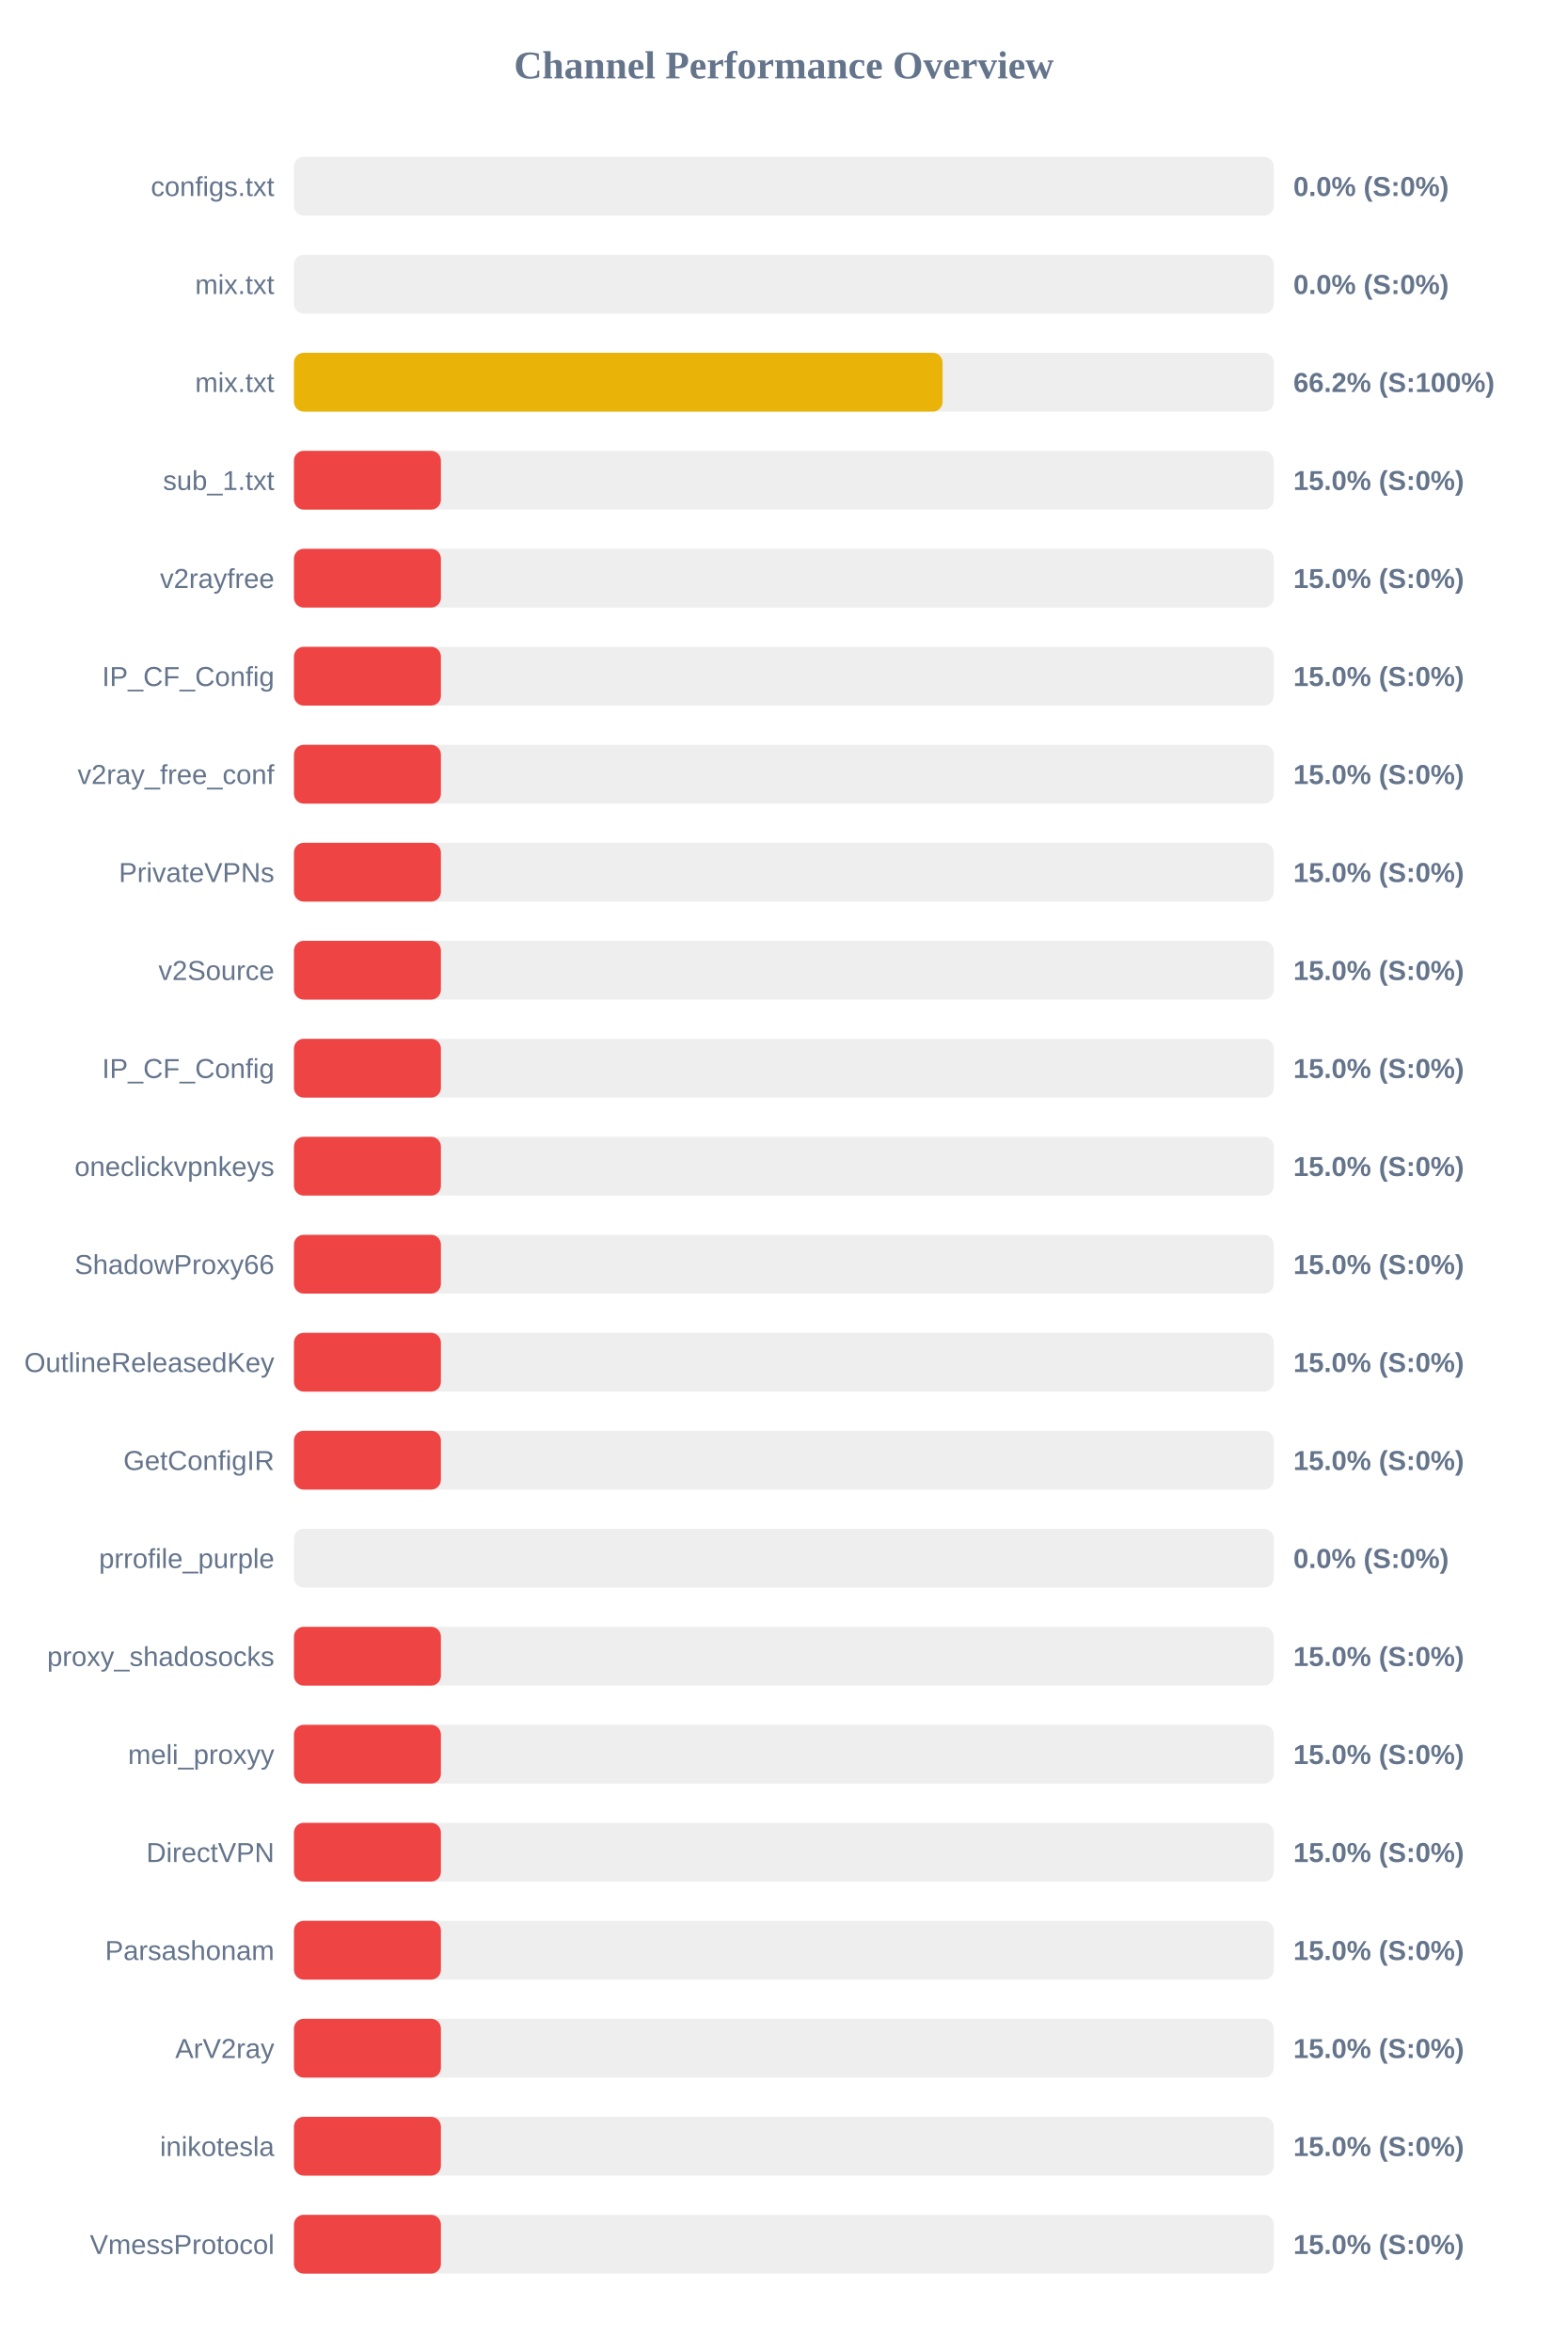
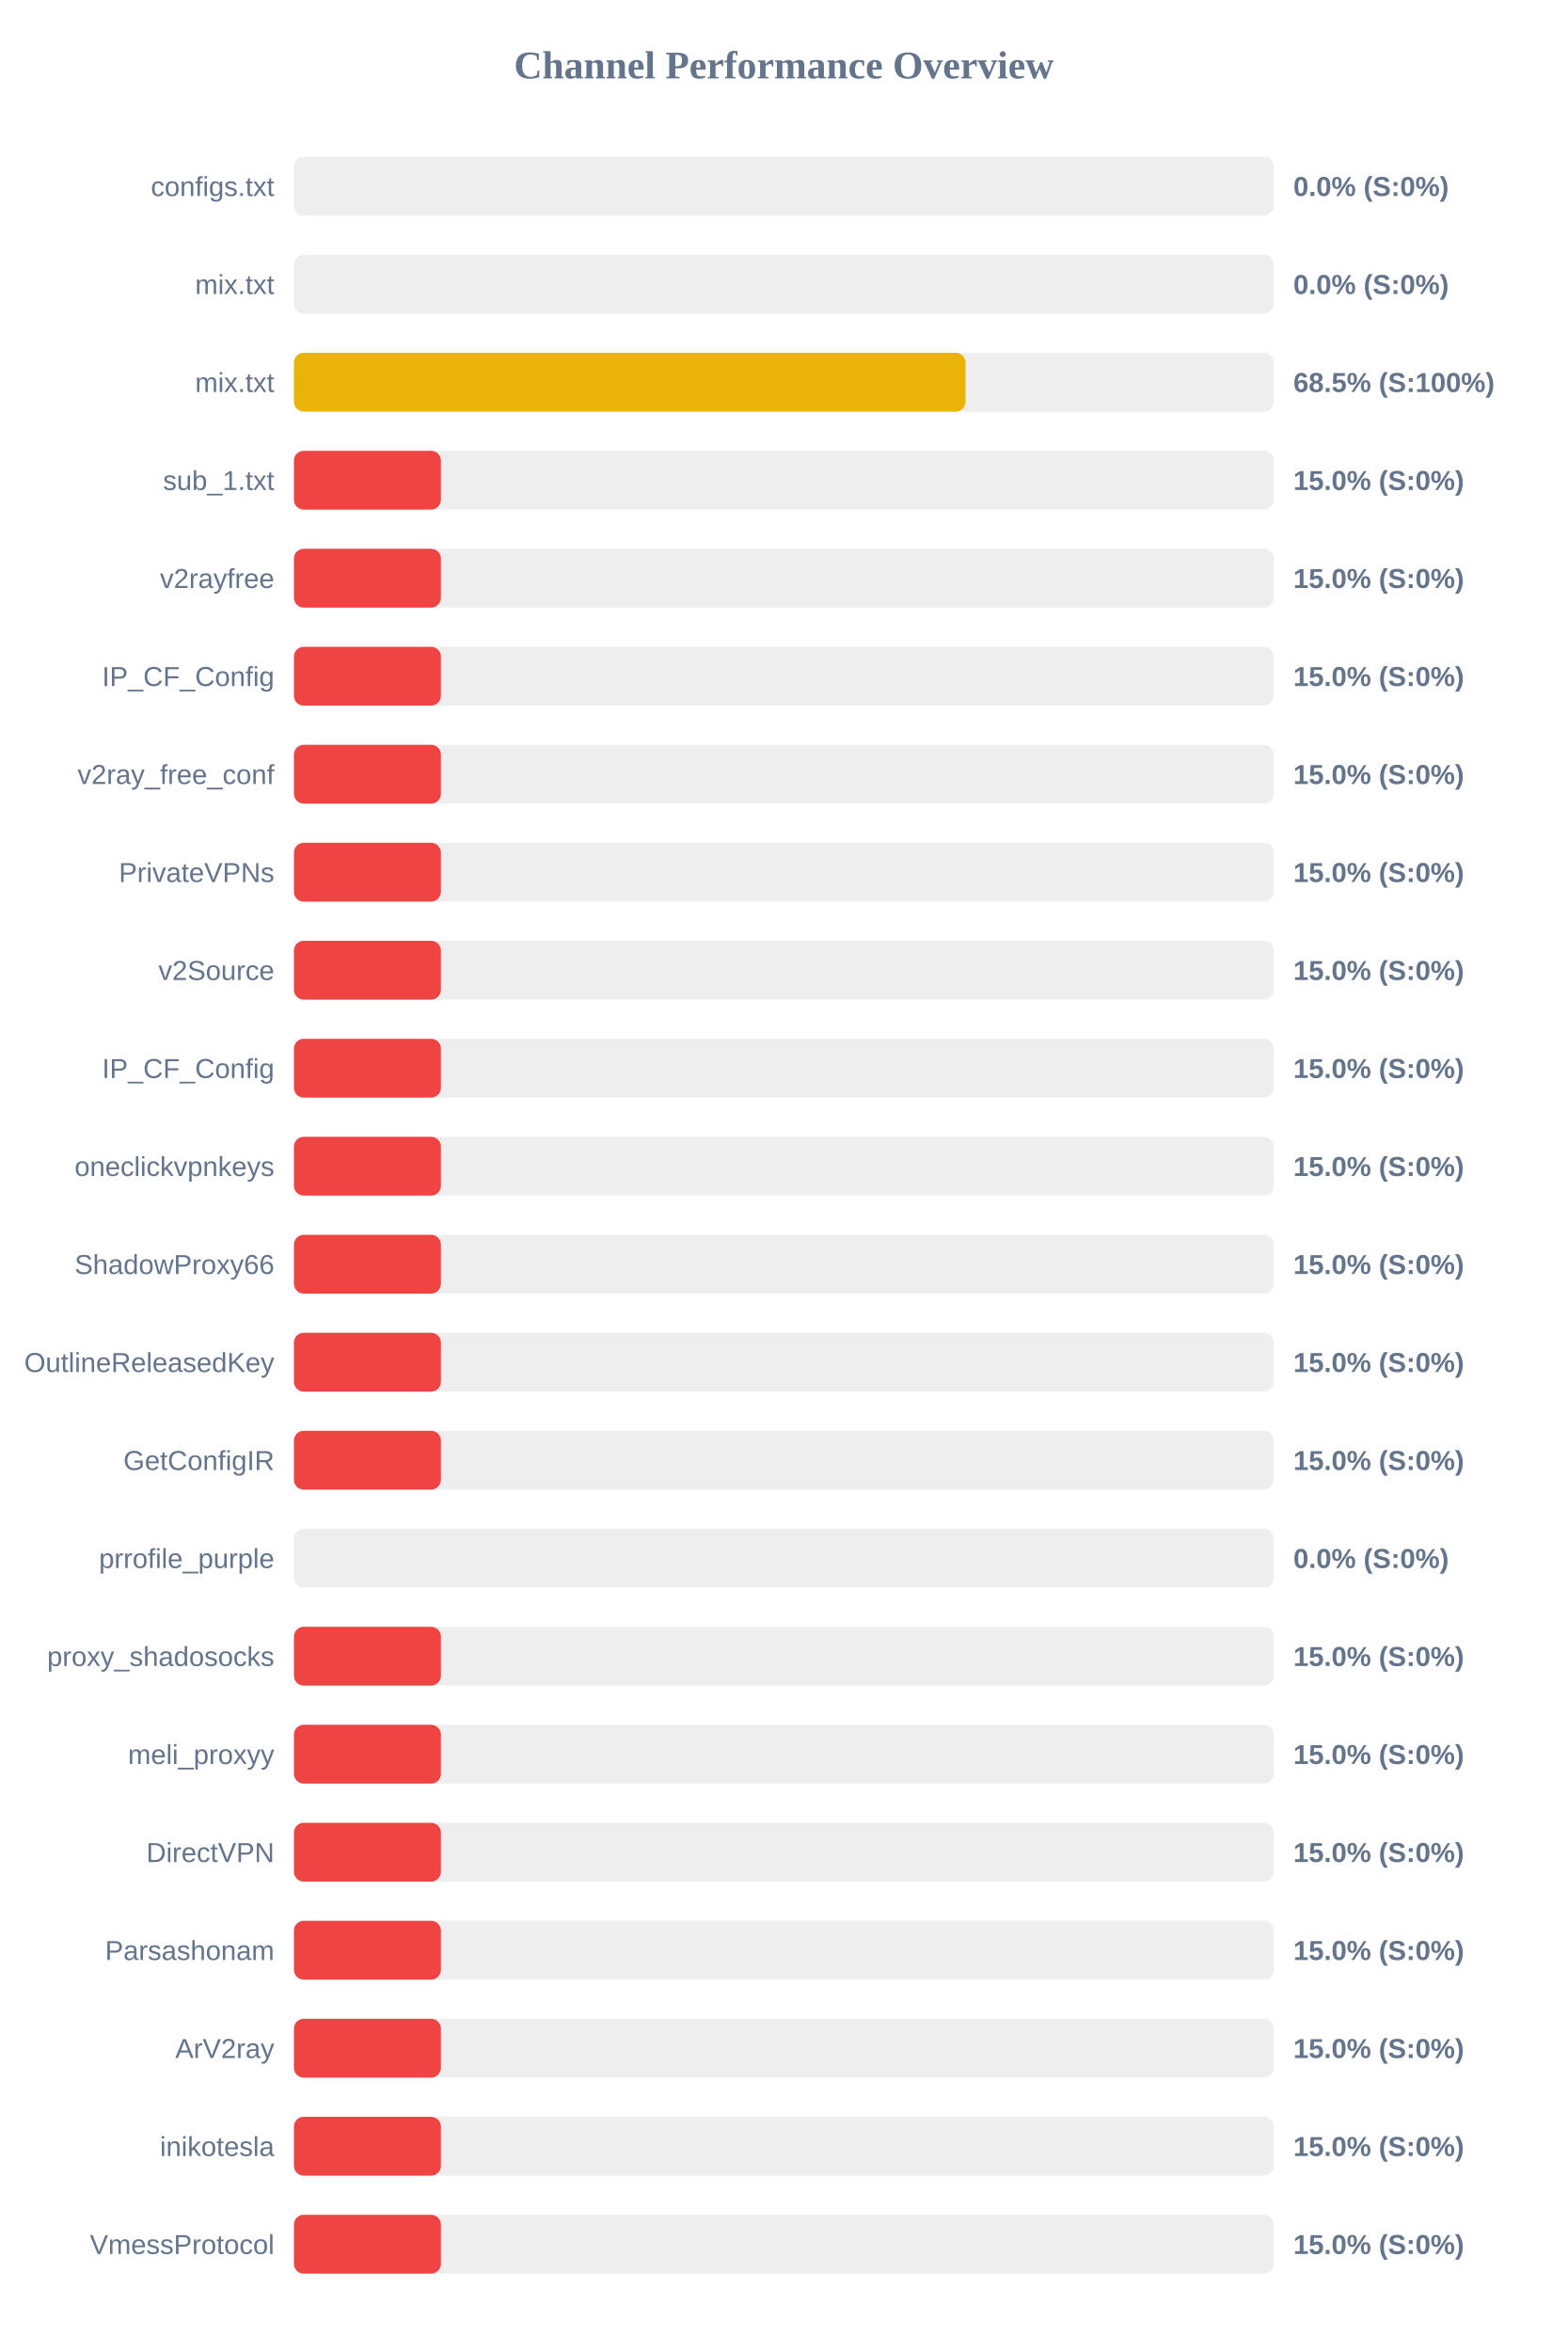
<svg xmlns="http://www.w3.org/2000/svg" width="800" height="1200" version="1.1">
  <style>
        .row { font: 14px Arial; fill: #64748b; }
        .score { font: bold 14px Arial; fill: #64748b; }
    </style>
  <text x="400" y="40" text-anchor="middle" font-size="20px" font-weight="bold" fill="#64748b">Channel Performance Overview</text>
  <rect x="150" y="80" width="500" height="30" fill="#eee" rx="5" />
  <rect x="150" y="80" width="0.0" height="30" fill="#ef4444" rx="5" />
  <text x="140" y="100" text-anchor="end" class="row">configs.txt</text>
  <text x="660" y="100" text-anchor="start" class="score">0.0% (S:0%)</text>
  <rect x="150" y="130" width="500" height="30" fill="#eee" rx="5" />
  <rect x="150" y="130" width="0.0" height="30" fill="#ef4444" rx="5" />
  <text x="140" y="150" text-anchor="end" class="row">mix.txt</text>
  <text x="660" y="150" text-anchor="start" class="score">0.0% (S:0%)</text>
  <rect x="150" y="180" width="500" height="30" fill="#eee" rx="5" />
-   <rect x="150" y="180" width="331.0" height="30" fill="#eab308" rx="5" />
+   <rect x="150" y="180" width="342.7" height="30" fill="#eab308" rx="5" />
  <text x="140" y="200" text-anchor="end" class="row">mix.txt</text>
-   <text x="660" y="200" text-anchor="start" class="score">66.2% (S:100%)</text>
+   <text x="660" y="200" text-anchor="start" class="score">68.5% (S:100%)</text>
  <rect x="150" y="230" width="500" height="30" fill="#eee" rx="5" />
  <rect x="150" y="230" width="75.0" height="30" fill="#ef4444" rx="5" />
  <text x="140" y="250" text-anchor="end" class="row">sub_1.txt</text>
  <text x="660" y="250" text-anchor="start" class="score">15.0% (S:0%)</text>
  <rect x="150" y="280" width="500" height="30" fill="#eee" rx="5" />
  <rect x="150" y="280" width="75.0" height="30" fill="#ef4444" rx="5" />
  <text x="140" y="300" text-anchor="end" class="row">v2rayfree</text>
  <text x="660" y="300" text-anchor="start" class="score">15.0% (S:0%)</text>
  <rect x="150" y="330" width="500" height="30" fill="#eee" rx="5" />
  <rect x="150" y="330" width="75.0" height="30" fill="#ef4444" rx="5" />
  <text x="140" y="350" text-anchor="end" class="row">IP_CF_Config</text>
  <text x="660" y="350" text-anchor="start" class="score">15.0% (S:0%)</text>
  <rect x="150" y="380" width="500" height="30" fill="#eee" rx="5" />
  <rect x="150" y="380" width="75.0" height="30" fill="#ef4444" rx="5" />
  <text x="140" y="400" text-anchor="end" class="row">v2ray_free_conf</text>
  <text x="660" y="400" text-anchor="start" class="score">15.0% (S:0%)</text>
  <rect x="150" y="430" width="500" height="30" fill="#eee" rx="5" />
  <rect x="150" y="430" width="75.0" height="30" fill="#ef4444" rx="5" />
  <text x="140" y="450" text-anchor="end" class="row">PrivateVPNs</text>
  <text x="660" y="450" text-anchor="start" class="score">15.0% (S:0%)</text>
  <rect x="150" y="480" width="500" height="30" fill="#eee" rx="5" />
  <rect x="150" y="480" width="75.0" height="30" fill="#ef4444" rx="5" />
  <text x="140" y="500" text-anchor="end" class="row">v2Source</text>
  <text x="660" y="500" text-anchor="start" class="score">15.0% (S:0%)</text>
  <rect x="150" y="530" width="500" height="30" fill="#eee" rx="5" />
  <rect x="150" y="530" width="75.0" height="30" fill="#ef4444" rx="5" />
  <text x="140" y="550" text-anchor="end" class="row">IP_CF_Config</text>
  <text x="660" y="550" text-anchor="start" class="score">15.0% (S:0%)</text>
  <rect x="150" y="580" width="500" height="30" fill="#eee" rx="5" />
  <rect x="150" y="580" width="75.0" height="30" fill="#ef4444" rx="5" />
  <text x="140" y="600" text-anchor="end" class="row">oneclickvpnkeys</text>
  <text x="660" y="600" text-anchor="start" class="score">15.0% (S:0%)</text>
  <rect x="150" y="630" width="500" height="30" fill="#eee" rx="5" />
  <rect x="150" y="630" width="75.0" height="30" fill="#ef4444" rx="5" />
  <text x="140" y="650" text-anchor="end" class="row">ShadowProxy66</text>
  <text x="660" y="650" text-anchor="start" class="score">15.0% (S:0%)</text>
  <rect x="150" y="680" width="500" height="30" fill="#eee" rx="5" />
  <rect x="150" y="680" width="75.0" height="30" fill="#ef4444" rx="5" />
  <text x="140" y="700" text-anchor="end" class="row">OutlineReleasedKey</text>
  <text x="660" y="700" text-anchor="start" class="score">15.0% (S:0%)</text>
  <rect x="150" y="730" width="500" height="30" fill="#eee" rx="5" />
  <rect x="150" y="730" width="75.0" height="30" fill="#ef4444" rx="5" />
  <text x="140" y="750" text-anchor="end" class="row">GetConfigIR</text>
  <text x="660" y="750" text-anchor="start" class="score">15.0% (S:0%)</text>
  <rect x="150" y="780" width="500" height="30" fill="#eee" rx="5" />
  <rect x="150" y="780" width="0.0" height="30" fill="#ef4444" rx="5" />
  <text x="140" y="800" text-anchor="end" class="row">prrofile_purple</text>
  <text x="660" y="800" text-anchor="start" class="score">0.0% (S:0%)</text>
  <rect x="150" y="830" width="500" height="30" fill="#eee" rx="5" />
  <rect x="150" y="830" width="75.0" height="30" fill="#ef4444" rx="5" />
  <text x="140" y="850" text-anchor="end" class="row">proxy_shadosocks</text>
  <text x="660" y="850" text-anchor="start" class="score">15.0% (S:0%)</text>
  <rect x="150" y="880" width="500" height="30" fill="#eee" rx="5" />
  <rect x="150" y="880" width="75.0" height="30" fill="#ef4444" rx="5" />
  <text x="140" y="900" text-anchor="end" class="row">meli_proxyy</text>
  <text x="660" y="900" text-anchor="start" class="score">15.0% (S:0%)</text>
  <rect x="150" y="930" width="500" height="30" fill="#eee" rx="5" />
  <rect x="150" y="930" width="75.0" height="30" fill="#ef4444" rx="5" />
  <text x="140" y="950" text-anchor="end" class="row">DirectVPN</text>
  <text x="660" y="950" text-anchor="start" class="score">15.0% (S:0%)</text>
  <rect x="150" y="980" width="500" height="30" fill="#eee" rx="5" />
  <rect x="150" y="980" width="75.0" height="30" fill="#ef4444" rx="5" />
  <text x="140" y="1000" text-anchor="end" class="row">Parsashonam</text>
  <text x="660" y="1000" text-anchor="start" class="score">15.0% (S:0%)</text>
  <rect x="150" y="1030" width="500" height="30" fill="#eee" rx="5" />
  <rect x="150" y="1030" width="75.0" height="30" fill="#ef4444" rx="5" />
  <text x="140" y="1050" text-anchor="end" class="row">ArV2ray</text>
  <text x="660" y="1050" text-anchor="start" class="score">15.0% (S:0%)</text>
  <rect x="150" y="1080" width="500" height="30" fill="#eee" rx="5" />
  <rect x="150" y="1080" width="75.0" height="30" fill="#ef4444" rx="5" />
  <text x="140" y="1100" text-anchor="end" class="row">inikotesla</text>
  <text x="660" y="1100" text-anchor="start" class="score">15.0% (S:0%)</text>
  <rect x="150" y="1130" width="500" height="30" fill="#eee" rx="5" />
  <rect x="150" y="1130" width="75.0" height="30" fill="#ef4444" rx="5" />
  <text x="140" y="1150" text-anchor="end" class="row">VmessProtocol</text>
  <text x="660" y="1150" text-anchor="start" class="score">15.0% (S:0%)</text>
</svg>
